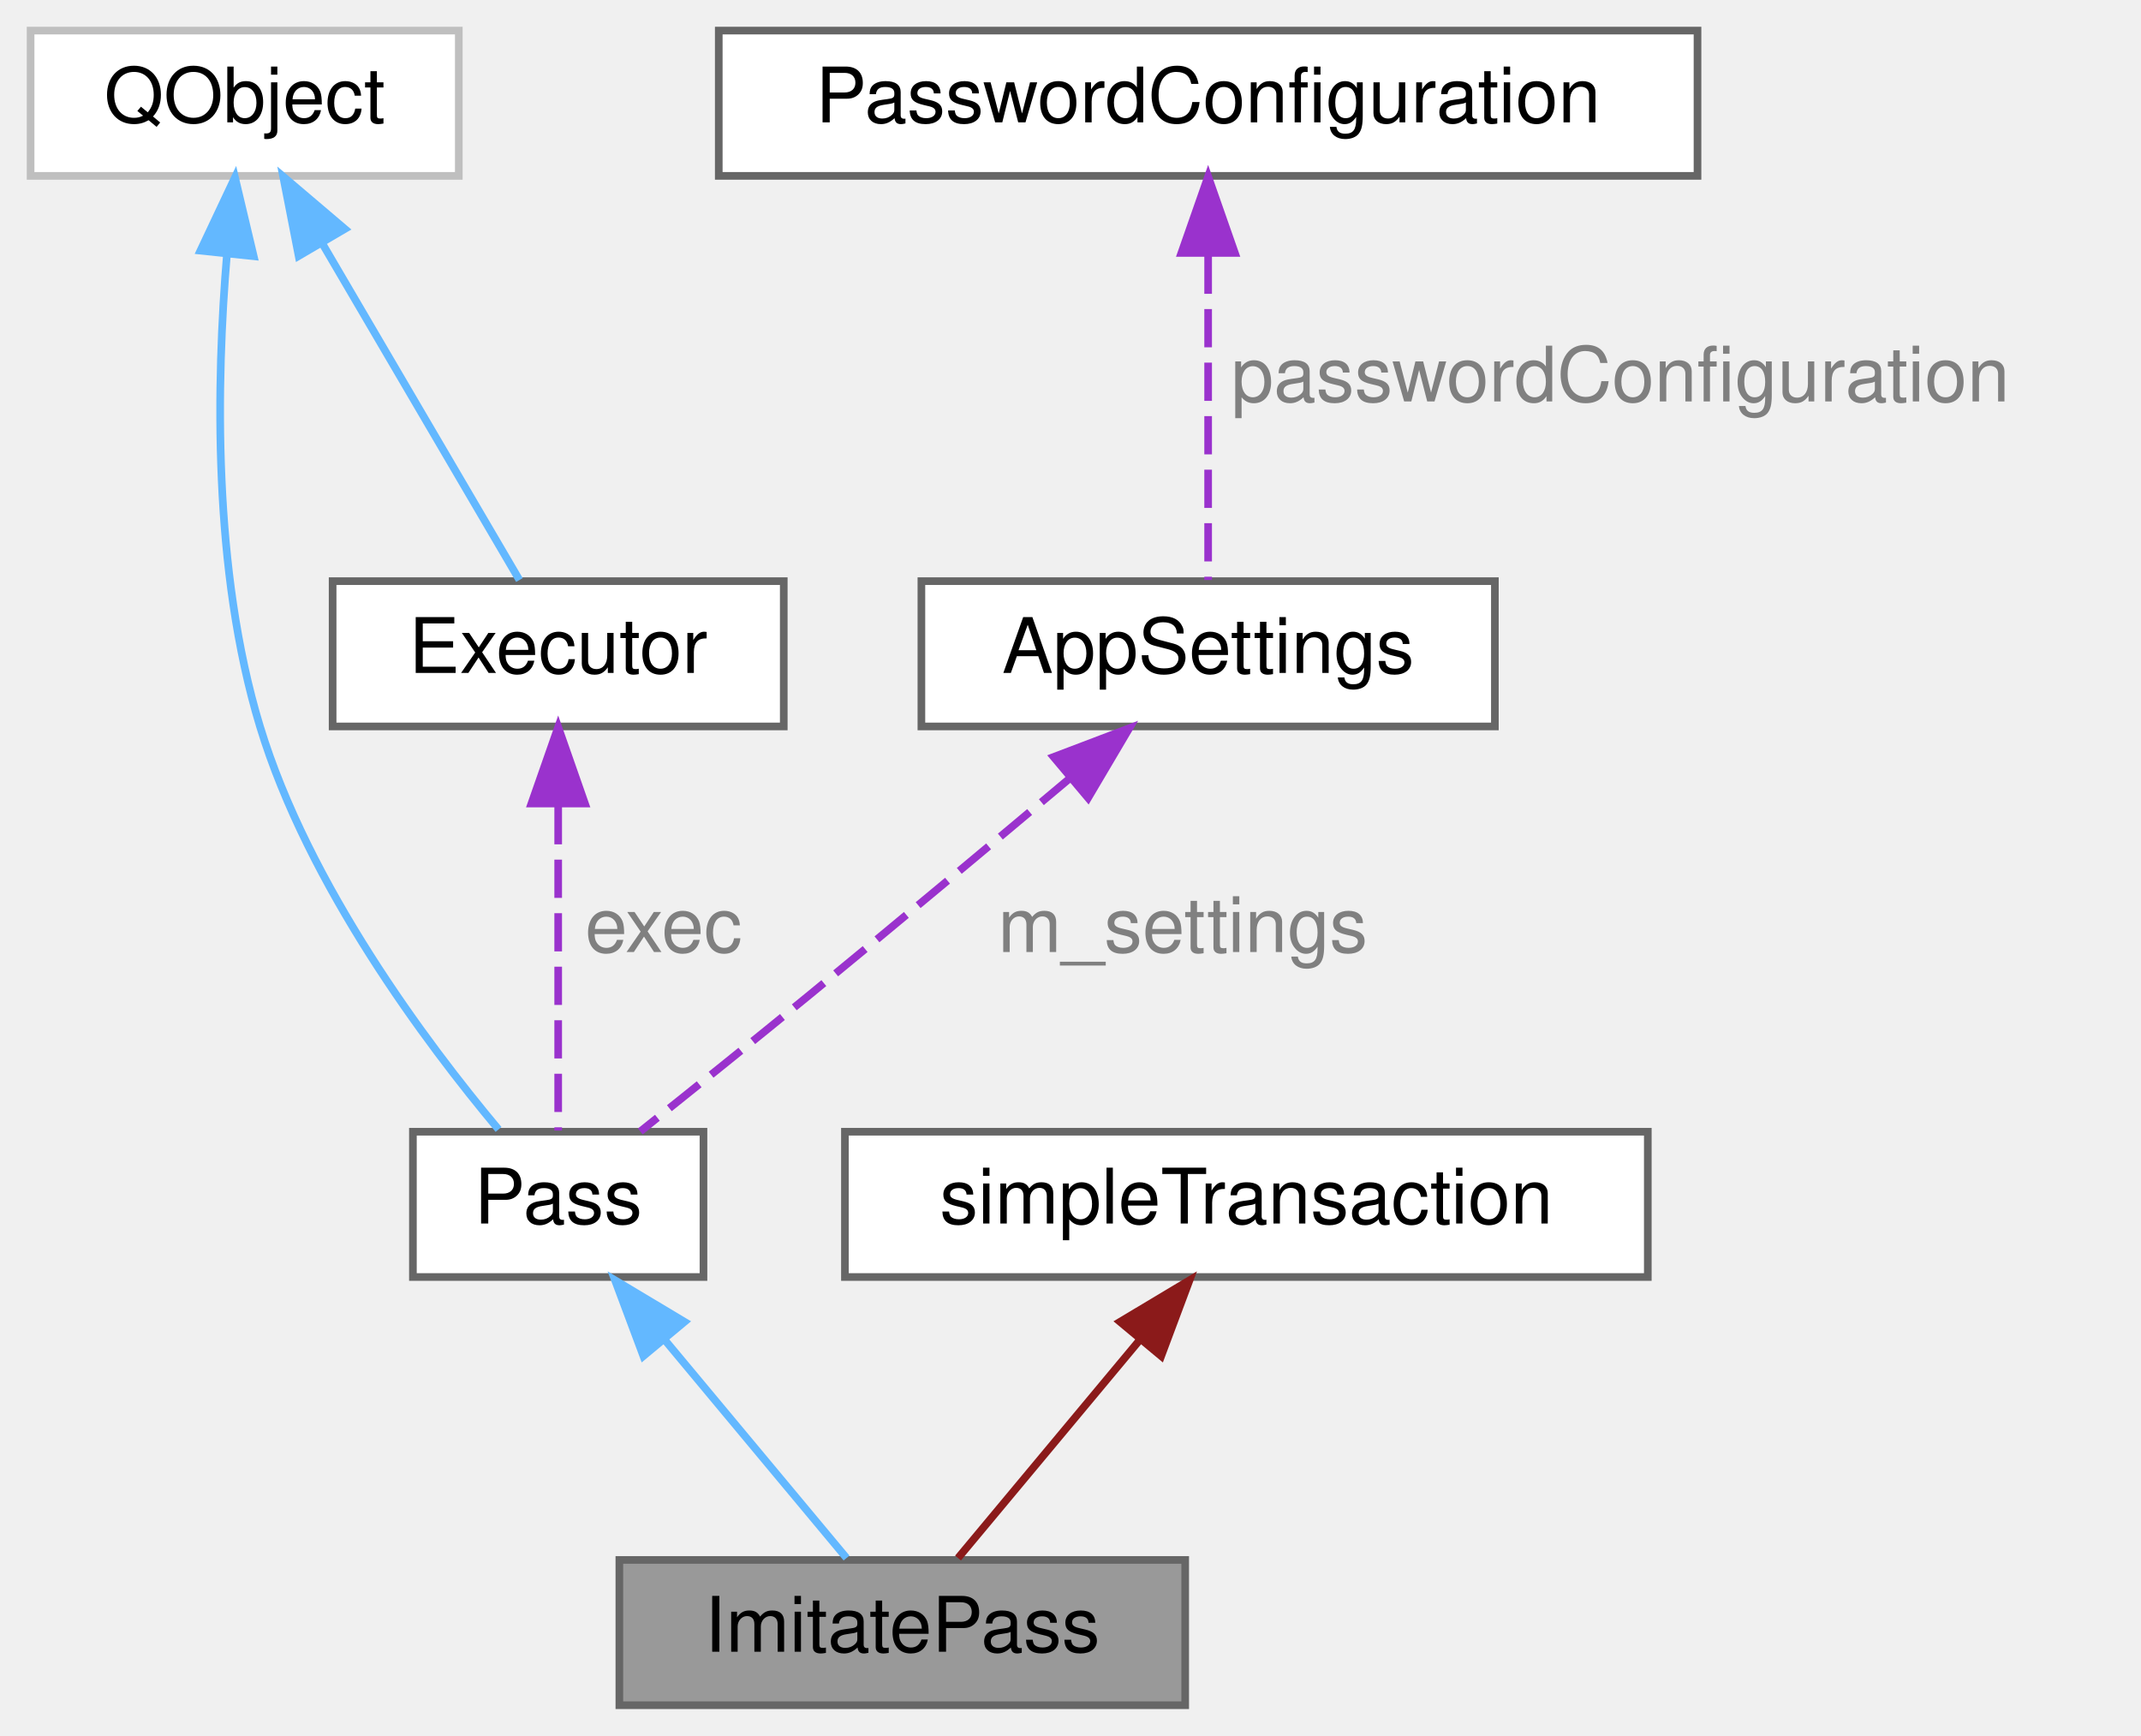
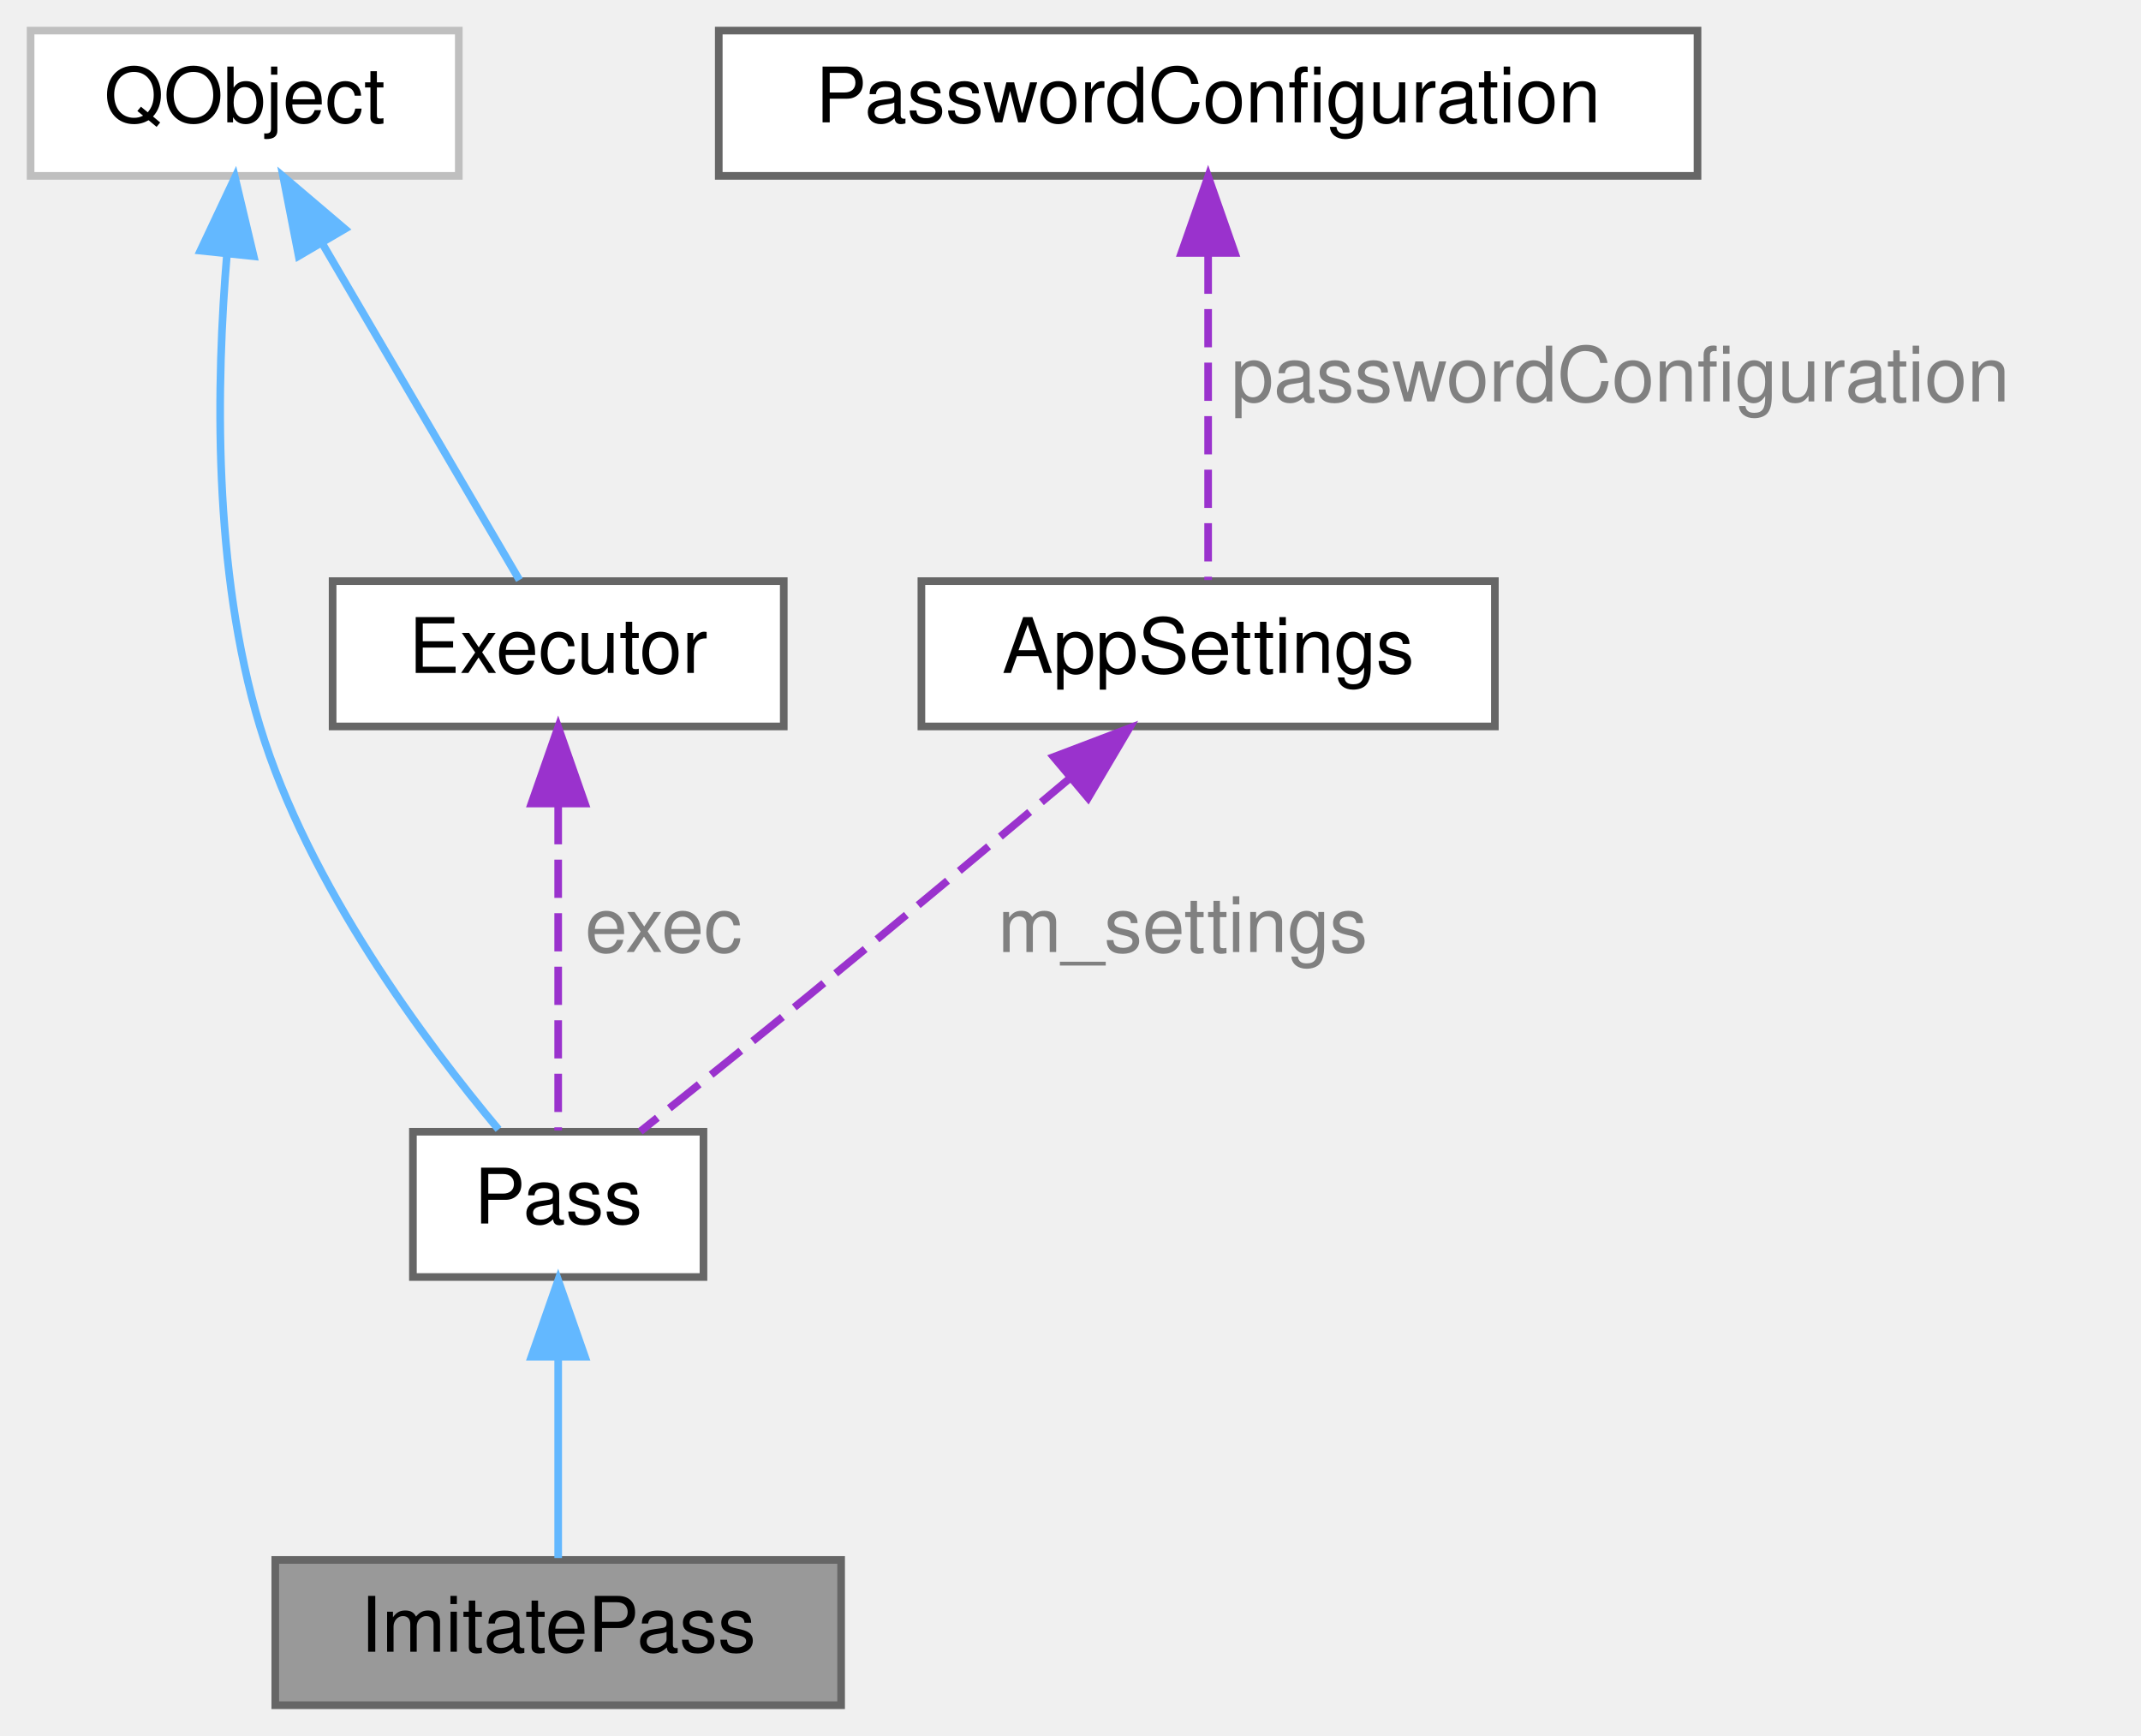
<svg xmlns="http://www.w3.org/2000/svg" xmlns:xlink="http://www.w3.org/1999/xlink" width="280pt" height="227pt" viewBox="0.00 0.00 280.00 227.00">
-   <g id="page0,1_graph0" class="graph" transform="scale(1 1) rotate(0) translate(4 223)">
+   <g id="graph0" class="graph" transform="scale(1 1) rotate(0) translate(4 223)">
    <g id="Node000001" class="node">
      <g id="a_Node000001">
        <a xlink:title="Implementation that imitates 'pass' when the real tool is unavailable.">
-           <polygon fill="#999999" stroke="#666666" points="151,-19 77,-19 77,0 151,0 151,-19" />
-           <text text-anchor="middle" x="114" y="-7" font-family="Helvetica,sans-Serif" font-size="10.00">ImitatePass</text>
+           <polygon fill="#999999" stroke="#666666" points="106,-19 32,-19 32,0 106,0 106,-19" />
+           <text text-anchor="middle" x="69" y="-7" font-family="Helvetica,sans-Serif" font-size="10.00">ImitatePass</text>
        </a>
      </g>
    </g>
    <g id="Node000002" class="node">
      <g id="a_Node000002">
        <a xlink:href="class_pass.html" target="_top" xlink:title="Abstract base class for password store operations.">
          <polygon fill="white" stroke="#666666" points="88,-75 50,-75 50,-56 88,-56 88,-75" />
          <text text-anchor="middle" x="69" y="-63" font-family="Helvetica,sans-Serif" font-size="10.00">Pass</text>
        </a>
      </g>
    </g>
    <g id="edge1_Node000001_Node000002" class="edge">
      <g id="a_edge1_Node000001_Node000002">
        <a xlink:title=" ">
-           <path fill="none" stroke="#63b8ff" d="M83.05,-47.64C90.89,-38.24 100.33,-26.9 106.71,-19.25" />
-           <polygon fill="#63b8ff" stroke="#63b8ff" points="80.14,-45.66 76.43,-55.58 85.52,-50.14 80.14,-45.66" />
+           <path fill="none" stroke="#63b8ff" d="M69,-45.3C69,-36.41 69,-26.28 69,-19.25" />
+           <polygon fill="#63b8ff" stroke="#63b8ff" points="65.5,-45.58 69,-55.58 72.5,-45.58 65.5,-45.58" />
        </a>
      </g>
    </g>
    <g id="Node000003" class="node">
      <g id="a_Node000003">
        <a xlink:title=" ">
          <polygon fill="white" stroke="#bfbfbf" points="56,-219 0,-219 0,-200 56,-200 56,-219" />
          <text text-anchor="middle" x="28" y="-207" font-family="Helvetica,sans-Serif" font-size="10.00">QObject</text>
        </a>
      </g>
    </g>
    <g id="edge2_Node000002_Node000003" class="edge">
      <g id="a_edge2_Node000002_Node000003">
        <a xlink:title=" ">
          <path fill="none" stroke="#63b8ff" d="M25.68,-189.75C24.28,-173.14 23.79,-148.43 30,-128 36.32,-107.19 51.75,-86.58 61.2,-75.3" />
          <polygon fill="#63b8ff" stroke="#63b8ff" points="22.21,-190.22 26.73,-199.8 29.18,-189.49 22.21,-190.22" />
        </a>
      </g>
    </g>
    <g id="Node000006" class="node">
      <g id="a_Node000006">
        <a xlink:href="class_executor.html" target="_top" xlink:title="Runs non-interactive external commands in FIFO order using a single QProcess.">
          <polygon fill="white" stroke="#666666" points="98.5,-147 39.5,-147 39.5,-128 98.5,-128 98.5,-147" />
          <text text-anchor="middle" x="69" y="-135" font-family="Helvetica,sans-Serif" font-size="10.00">Executor</text>
        </a>
      </g>
    </g>
    <g id="edge6_Node000006_Node000003" class="edge">
      <g id="a_edge6_Node000006_Node000003">
        <a xlink:title=" ">
          <path fill="none" stroke="#63b8ff" d="M38.12,-191.21C46.32,-177.22 57.52,-158.1 63.93,-147.15" />
          <polygon fill="#63b8ff" stroke="#63b8ff" points="35.06,-189.52 33.03,-199.92 41.1,-193.06 35.06,-189.52" />
        </a>
      </g>
    </g>
    <g id="Node000004" class="node">
      <g id="a_Node000004">
        <a xlink:href="struct_app_settings.html" target="_top" xlink:title="Plain value-object holding all flat QtPass configuration.">
          <polygon fill="white" stroke="#666666" points="191.5,-147 116.5,-147 116.5,-128 191.5,-128 191.5,-147" />
          <text text-anchor="middle" x="154" y="-135" font-family="Helvetica,sans-Serif" font-size="10.00">AppSettings</text>
        </a>
      </g>
    </g>
    <g id="edge3_Node000002_Node000004" class="edge">
      <g id="a_edge3_Node000002_Node000004">
        <a xlink:title=" ">
          <path fill="none" stroke="#9a32cd" stroke-dasharray="5,2" d="M136.02,-121.31C126.04,-112.92 113.38,-102.33 102,-93 94.61,-86.94 86.22,-80.21 79.74,-75.04" />
          <polygon fill="#9a32cd" stroke="#9a32cd" points="133.79,-124.01 143.69,-127.77 138.3,-118.65 133.79,-124.01" />
        </a>
      </g>
      <text text-anchor="start" x="126.5" y="-98.5" font-family="Helvetica,sans-Serif" font-size="10.00" fill="grey">m_settings</text>
    </g>
    <g id="Node000005" class="node">
      <g id="a_Node000005">
        <a xlink:href="struct_password_configuration.html" target="_top" xlink:title="Holds the password configuration settings.">
          <polygon fill="white" stroke="#666666" points="218,-219 90,-219 90,-200 218,-200 218,-219" />
          <text text-anchor="middle" x="154" y="-207" font-family="Helvetica,sans-Serif" font-size="10.00">PasswordConfiguration</text>
        </a>
      </g>
    </g>
    <g id="edge4_Node000004_Node000005" class="edge">
      <g id="a_edge4_Node000004_Node000005">
        <a xlink:title=" ">
          <path fill="none" stroke="#9a32cd" stroke-dasharray="5,2" d="M154,-189.58C154,-175.76 154,-157.68 154,-147.15" />
          <polygon fill="#9a32cd" stroke="#9a32cd" points="150.5,-189.92 154,-199.92 157.5,-189.92 150.5,-189.92" />
        </a>
      </g>
      <text text-anchor="start" x="157" y="-170.5" font-family="Helvetica,sans-Serif" font-size="10.00" fill="grey">passwordConfiguration</text>
    </g>
    <g id="edge5_Node000002_Node000006" class="edge">
      <g id="a_edge5_Node000002_Node000006">
        <a xlink:title=" ">
          <path fill="none" stroke="#9a32cd" stroke-dasharray="5,2" d="M69,-117.58C69,-103.76 69,-85.68 69,-75.15" />
          <polygon fill="#9a32cd" stroke="#9a32cd" points="65.5,-117.92 69,-127.92 72.5,-117.92 65.5,-117.92" />
        </a>
      </g>
      <text text-anchor="start" x="72.5" y="-98.5" font-family="Helvetica,sans-Serif" font-size="10.00" fill="grey">exec</text>
    </g>
-     <g id="Node000007" class="node">
-       <g id="a_Node000007">
-         <a xlink:href="classsimple_transaction.html" target="_top" xlink:title="Tracks a sequence of processes that should be treated as one atomic operation.">
-           <polygon fill="white" stroke="#666666" points="211.5,-75 106.5,-75 106.5,-56 211.5,-56 211.5,-75" />
-           <text text-anchor="middle" x="159" y="-63" font-family="Helvetica,sans-Serif" font-size="10.00">simpleTransaction</text>
-         </a>
-       </g>
-     </g>
-     <g id="edge7_Node000001_Node000007" class="edge">
-       <g id="a_edge7_Node000001_Node000007">
-         <a xlink:title=" ">
-           <path fill="none" stroke="#8b1a1a" d="M144.95,-47.64C137.11,-38.24 127.67,-26.9 121.29,-19.25" />
-           <polygon fill="#8b1a1a" stroke="#8b1a1a" points="142.48,-50.14 151.57,-55.58 147.86,-45.66 142.48,-50.14" />
-         </a>
-       </g>
-     </g>
  </g>
</svg>
